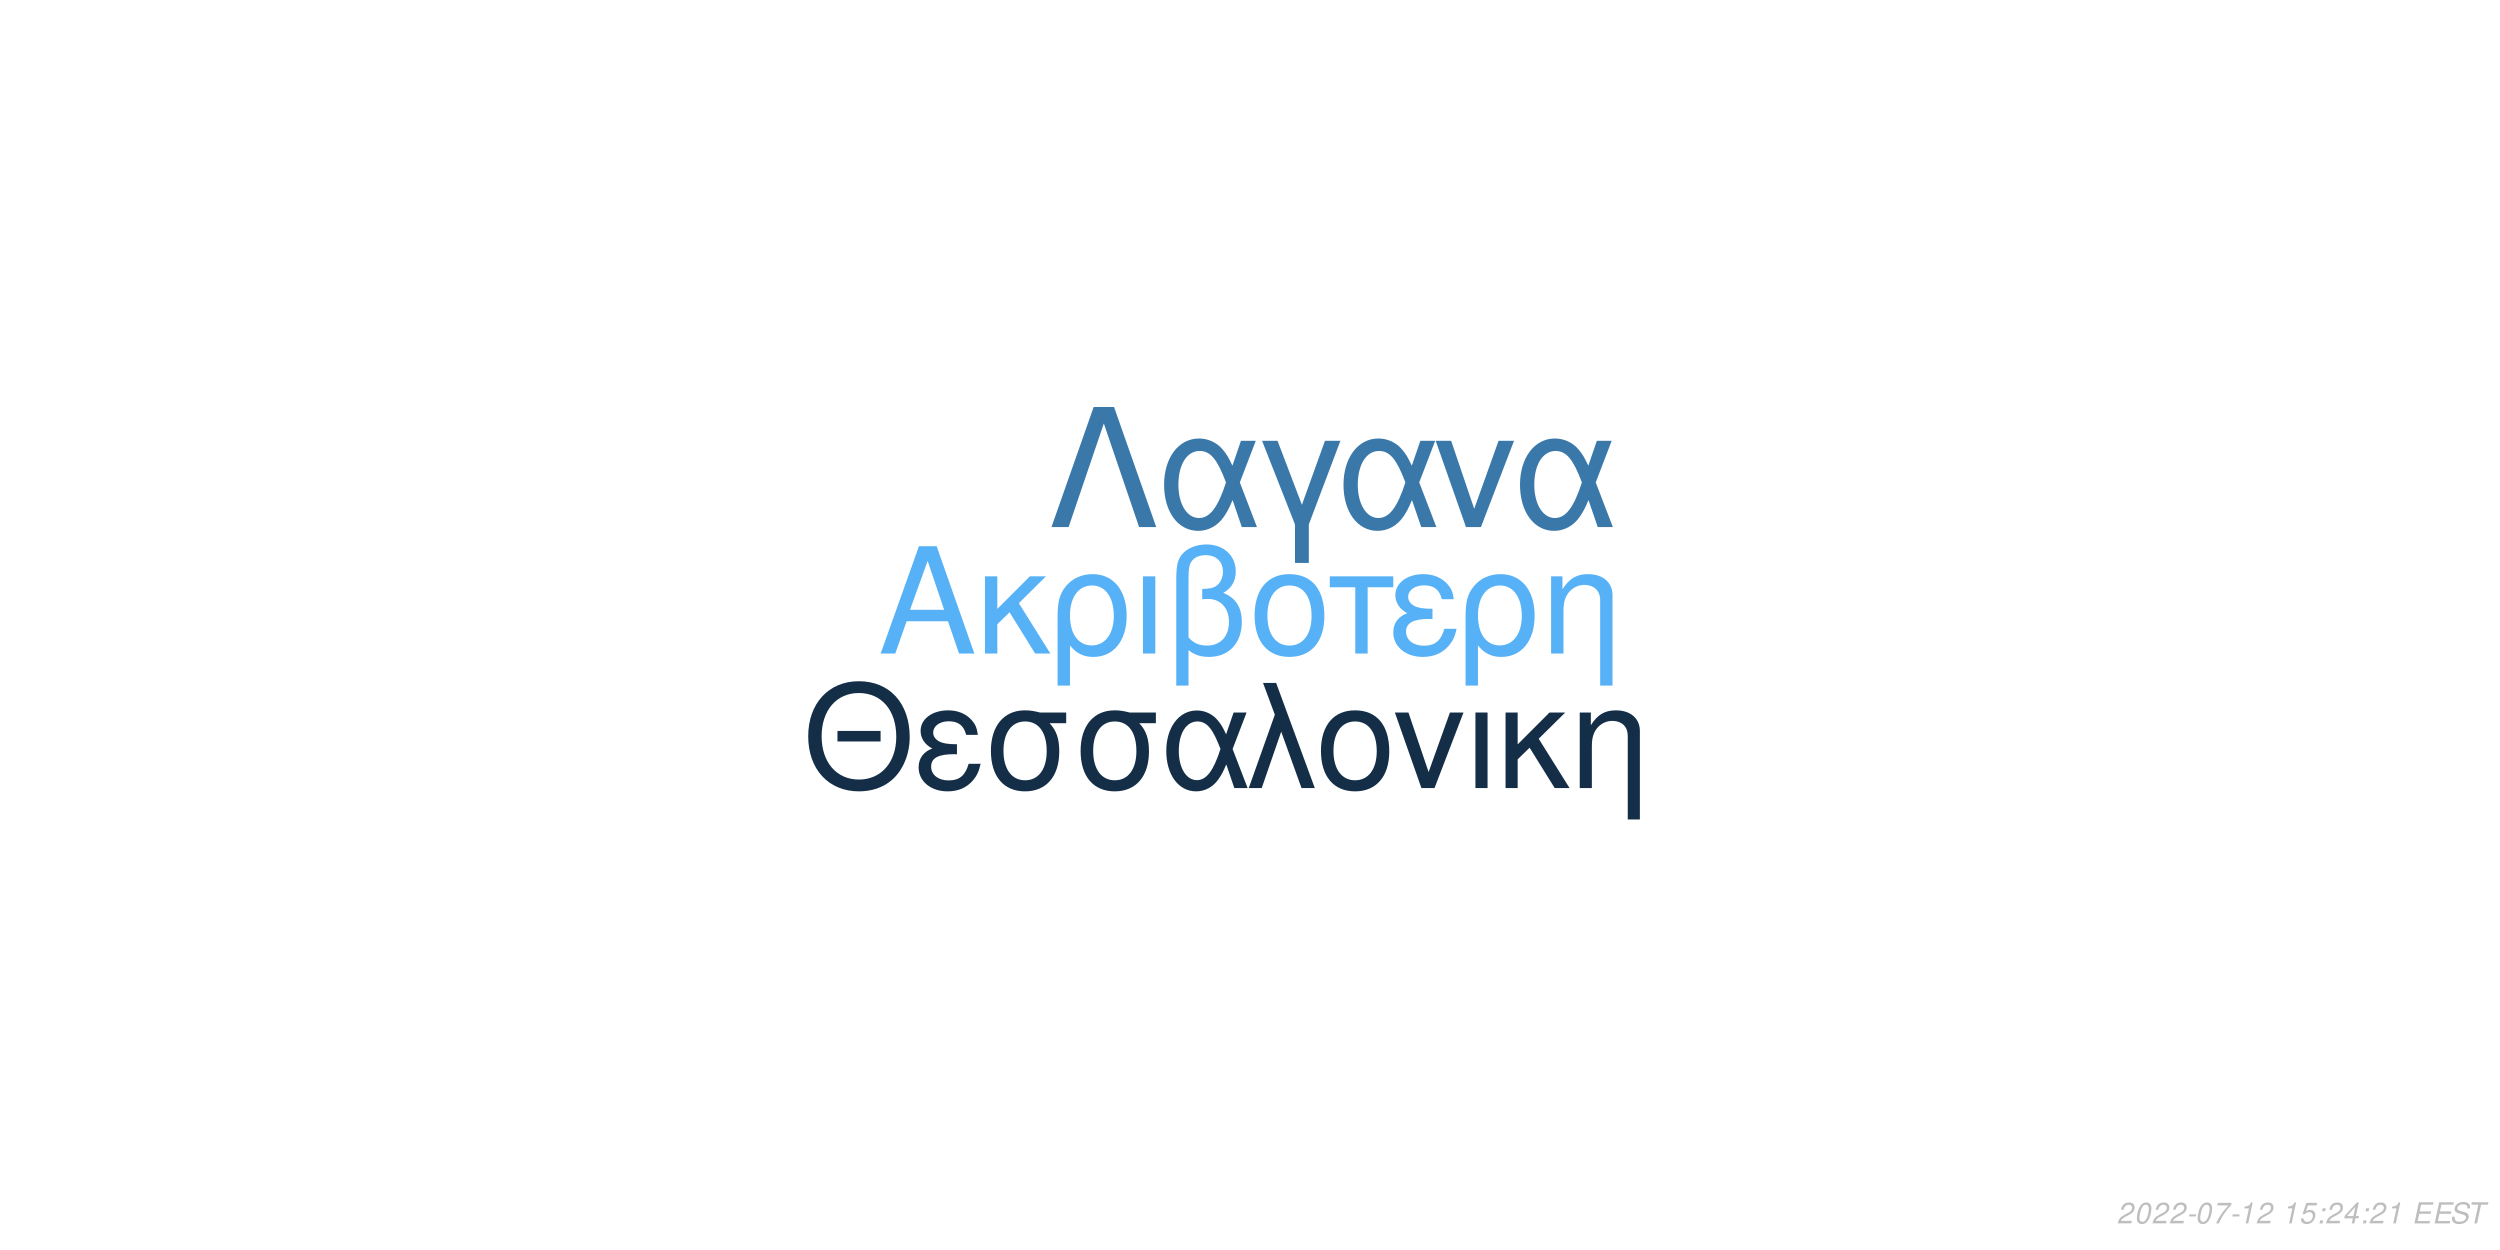
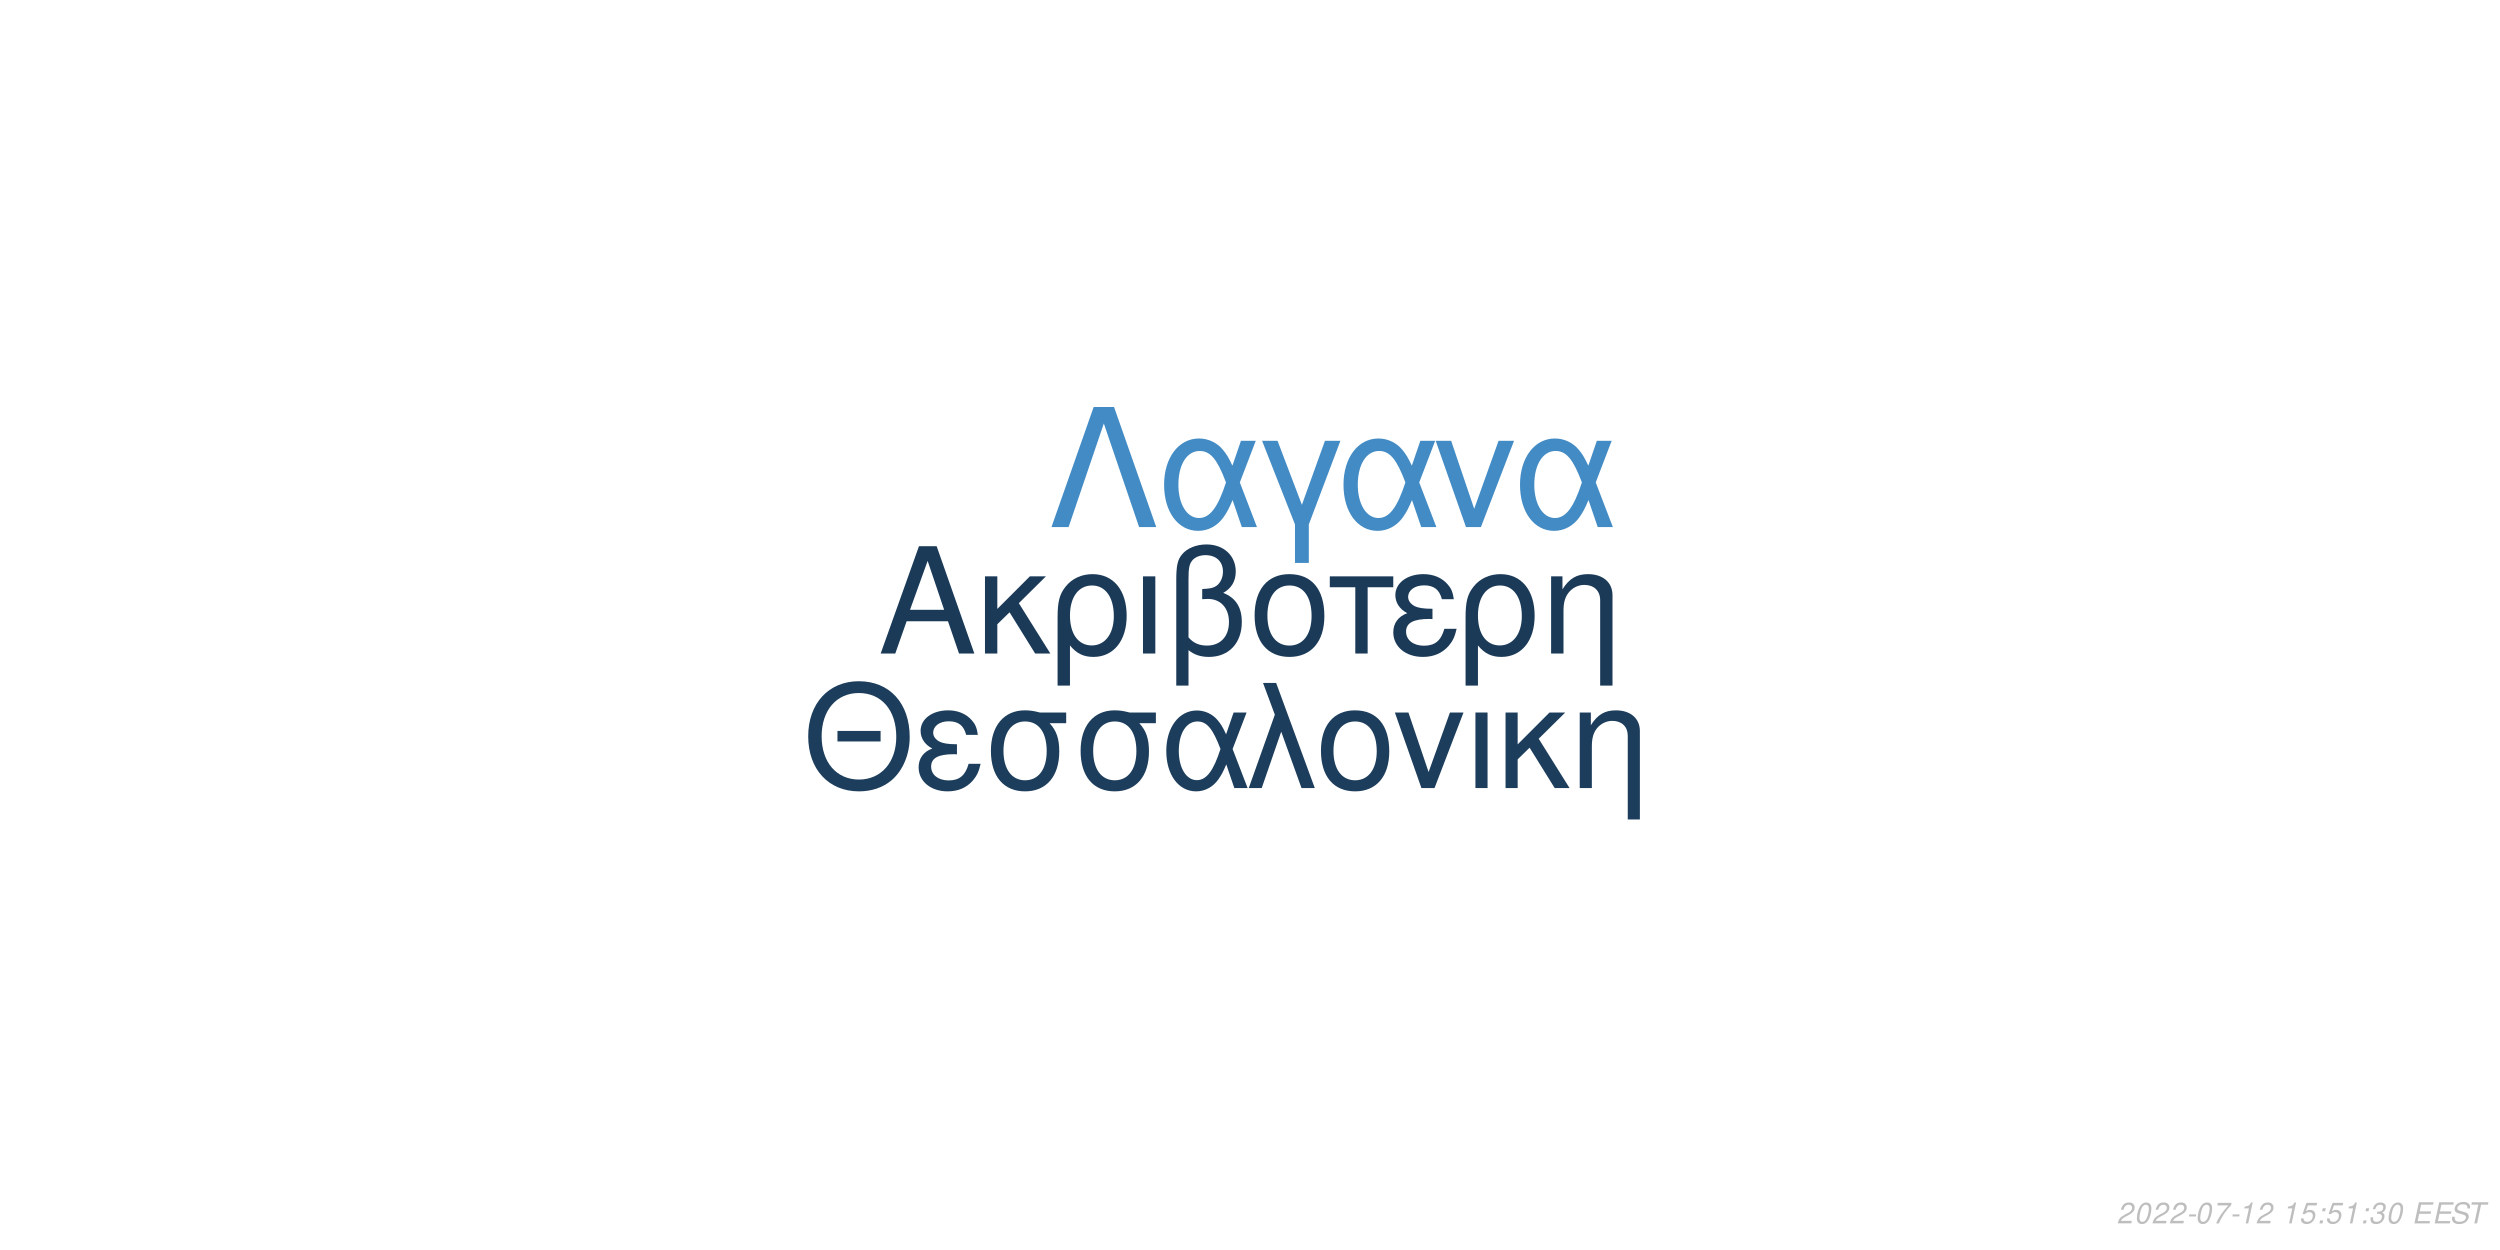
<svg xmlns="http://www.w3.org/2000/svg" xmlns:xlink="http://www.w3.org/1999/xlink" width="864pt" height="432pt" viewBox="0 0 864 432" version="1.1">
  <defs>
    <g>
      <symbol overflow="visible" id="glyph0-0">
        <path style="stroke:none;" d="" />
      </symbol>
      <symbol overflow="visible" id="glyph0-1">
        <path style="stroke:none;" d="M 24.125 -11.141 L 27.938 0 L 33.234 0 L 20.203 -37.094 L 14.094 -37.094 L 0.859 0 L 5.906 0 L 9.828 -11.141 Z M 22.797 -15.109 L 11 -15.109 L 17.094 -32.016 Z M 22.797 -15.109 " />
      </symbol>
      <symbol overflow="visible" id="glyph0-2">
        <path style="stroke:none;" d="M 7.172 -15.422 L 7.172 -26.672 L 2.906 -26.672 L 2.906 0 L 7.172 0 L 7.172 -10.125 L 11.406 -14.25 L 20.25 0 L 25.5 0 L 14.609 -17.406 L 23.969 -26.672 L 18.422 -26.672 Z M 7.172 -15.422 " />
      </symbol>
      <symbol overflow="visible" id="glyph0-3">
        <path style="stroke:none;" d="M 3 11.094 L 7.281 11.094 L 7.281 -2.797 C 9.516 -0.047 11.953 1.172 15.375 1.172 C 22.344 1.172 26.875 -4.422 26.875 -13.031 C 26.875 -21.891 22.297 -27.438 15.062 -27.438 C 11.297 -27.438 7.984 -25.906 5.797 -23.156 C 3.672 -20.516 3 -17.969 3 -12.359 Z M 14.906 -23.516 C 19.547 -23.516 22.438 -19.438 22.438 -12.922 C 22.438 -6.812 19.391 -2.797 14.812 -2.797 C 10.172 -2.797 7.281 -6.766 7.281 -13.125 C 7.281 -19.484 10.234 -23.516 14.906 -23.516 Z M 14.906 -23.516 " />
      </symbol>
      <symbol overflow="visible" id="glyph0-4">
        <path style="stroke:none;" d="M 3.516 0 L 7.781 0 L 7.781 -26.672 L 3.516 -26.672 Z M 3.516 0 " />
      </symbol>
      <symbol overflow="visible" id="glyph0-5">
        <path style="stroke:none;" d="M 4.016 11.094 L 8.25 11.094 L 8.25 -1.172 C 10.172 0.406 12.422 1.172 15.312 1.172 C 22.188 1.172 26.672 -3.609 26.672 -10.891 C 26.672 -15.984 24.578 -19.234 20.25 -20.969 C 23.109 -22.547 24.578 -25.031 24.578 -28.344 C 24.578 -33.844 20.406 -37.703 14.453 -37.703 C 10.938 -37.703 7.734 -36.391 6 -34.25 C 4.484 -32.422 4.016 -30.328 4.016 -25.391 Z M 8.25 -25.656 C 8.25 -29.359 8.5 -30.844 9.469 -32.062 C 10.375 -33.281 12.156 -34 14.094 -34 C 17.812 -34 20.156 -31.812 20.156 -28.297 C 20.156 -25.953 18.984 -23.812 17.297 -23.047 C 16.281 -22.547 15.469 -22.438 12.984 -22.297 L 12.984 -18.781 C 13.734 -18.828 14.344 -18.875 14.969 -18.875 C 19.344 -18.875 22.234 -15.719 22.234 -10.891 C 22.234 -5.906 19.281 -2.75 14.656 -2.75 C 11.953 -2.75 9.922 -3.609 8.25 -5.594 Z M 8.25 -25.656 " />
      </symbol>
      <symbol overflow="visible" id="glyph0-6">
        <path style="stroke:none;" d="M 14.094 -27.438 C 6.562 -27.438 2.094 -22.094 2.094 -13.125 C 2.094 -4.125 6.562 1.172 14.141 1.172 C 21.672 1.172 26.203 -4.172 26.203 -12.922 C 26.203 -22.188 21.828 -27.438 14.094 -27.438 Z M 14.141 -23.516 C 18.938 -23.516 21.781 -19.594 21.781 -12.984 C 21.781 -6.672 18.828 -2.75 14.141 -2.75 C 9.422 -2.75 6.516 -6.672 6.516 -13.125 C 6.516 -19.594 9.422 -23.516 14.141 -23.516 Z M 14.141 -23.516 " />
      </symbol>
      <symbol overflow="visible" id="glyph0-7">
        <path style="stroke:none;" d="M 7.891 0 L 12.156 0 L 12.156 -22.906 L 21.016 -22.906 L 21.016 -26.672 L -0.922 -26.672 L -0.922 -22.906 L 7.891 -22.906 Z M 7.891 0 " />
      </symbol>
      <symbol overflow="visible" id="glyph0-8">
        <path style="stroke:none;" d="M 14.562 -15.469 C 11.344 -15.469 9.562 -15.781 8.297 -16.438 C 6.922 -17.203 6.156 -18.328 6.156 -19.547 C 6.156 -21.891 8.453 -23.562 11.656 -23.562 C 15.062 -23.562 16.953 -22.094 17.812 -18.781 L 21.938 -18.781 C 21.578 -21.266 21.062 -22.5 19.797 -23.922 C 17.812 -26.203 14.906 -27.438 11.453 -27.438 C 5.797 -27.438 1.734 -24.375 1.734 -20.203 C 1.734 -17.609 3.156 -15.375 5.859 -13.938 C 2.797 -12.875 1.016 -10.484 1.016 -7.328 C 1.016 -2.391 5.297 1.172 11.25 1.172 C 14.969 1.172 17.906 -0.109 20.156 -2.641 C 21.578 -4.328 22.297 -5.797 22.906 -8.547 L 18.672 -8.547 C 17.5 -4.422 15.422 -2.703 11.609 -2.703 C 7.938 -2.703 5.438 -4.688 5.438 -7.578 C 5.438 -10.578 7.938 -11.953 13.484 -11.953 C 13.641 -11.953 14.094 -11.953 14.562 -11.906 Z M 14.562 -15.469 " />
      </symbol>
      <symbol overflow="visible" id="glyph0-9">
        <path style="stroke:none;" d="M 3.562 -26.672 L 3.562 0 L 7.844 0 L 7.844 -14.703 C 7.844 -17.906 8.5 -19.891 10.031 -21.531 C 11.406 -22.953 13.188 -23.719 15.062 -23.719 C 18.375 -23.719 20.516 -21.672 20.516 -18.469 L 20.516 11.094 L 24.781 11.094 L 24.781 -20.156 C 24.781 -24.578 21.469 -27.438 16.328 -27.438 C 12.359 -27.438 9.828 -25.906 7.484 -22.188 L 7.484 -26.672 Z M 3.562 -26.672 " />
      </symbol>
      <symbol overflow="visible" id="glyph1-0">
        <path style="stroke:none;" d="" />
      </symbol>
      <symbol overflow="visible" id="glyph1-1">
        <path style="stroke:none;" d="M 26.859 -19.734 L 11.953 -19.734 L 11.953 -16.094 L 26.859 -16.094 Z M 19.328 -36.922 C 8.922 -36.922 1.844 -29.25 1.844 -17.891 C 1.844 -6.484 8.875 1.141 19.391 1.141 C 23.812 1.141 27.703 -0.203 30.641 -2.688 C 34.578 -6.031 36.922 -11.656 36.922 -17.594 C 36.922 -29.297 30 -36.922 19.328 -36.922 Z M 19.328 -32.844 C 27.203 -32.844 32.281 -26.906 32.281 -17.688 C 32.281 -8.922 27.062 -2.938 19.391 -2.938 C 11.609 -2.938 6.484 -8.922 6.484 -17.891 C 6.484 -26.859 11.609 -32.844 19.328 -32.844 Z M 19.328 -32.844 " />
      </symbol>
      <symbol overflow="visible" id="glyph1-2">
        <path style="stroke:none;" d="M 14.25 -15.141 C 11.109 -15.141 9.375 -15.453 8.125 -16.094 C 6.781 -16.844 6.031 -17.938 6.031 -19.141 C 6.031 -21.422 8.266 -23.078 11.406 -23.078 C 14.75 -23.078 16.594 -21.625 17.438 -18.391 L 21.469 -18.391 C 21.125 -20.828 20.625 -22.031 19.391 -23.422 C 17.438 -25.656 14.594 -26.859 11.219 -26.859 C 5.688 -26.859 1.688 -23.875 1.688 -19.781 C 1.688 -17.234 3.094 -15.047 5.734 -13.656 C 2.734 -12.609 1 -10.266 1 -7.172 C 1 -2.344 5.188 1.141 11.016 1.141 C 14.656 1.141 17.547 -0.094 19.734 -2.594 C 21.125 -4.234 21.828 -5.688 22.422 -8.375 L 18.281 -8.375 C 17.141 -4.328 15.094 -2.641 11.359 -2.641 C 7.766 -2.641 5.328 -4.578 5.328 -7.422 C 5.328 -10.359 7.766 -11.703 13.203 -11.703 C 13.359 -11.703 13.797 -11.703 14.25 -11.656 Z M 14.25 -15.141 " />
      </symbol>
      <symbol overflow="visible" id="glyph1-3">
        <path style="stroke:none;" d="M 29 -26.109 L 19.938 -26.109 C 17.594 -26.703 16.438 -26.859 14.703 -26.859 C 7.469 -26.859 2.984 -21.469 2.984 -12.859 C 2.984 -4.031 7.375 1.141 14.797 1.141 C 22.172 1.141 26.609 -4.078 26.609 -12.656 C 26.609 -17.047 25.656 -19.828 23.266 -22.422 L 29 -22.422 Z M 14.797 -23.016 C 19.531 -23.016 22.266 -19.234 22.266 -12.75 C 22.266 -6.531 19.438 -2.688 14.797 -2.688 C 10.172 -2.688 7.328 -6.531 7.328 -12.859 C 7.328 -19.188 10.172 -23.016 14.797 -23.016 Z M 14.797 -23.016 " />
      </symbol>
      <symbol overflow="visible" id="glyph1-4">
        <path style="stroke:none;" d="M 29.344 -26.109 L 24.859 -26.109 L 22.266 -18.578 C 21.125 -21.031 20.484 -22.125 19.328 -23.469 C 17.547 -25.609 14.906 -26.812 12.156 -26.812 C 5.984 -26.812 1.594 -20.984 1.594 -12.812 C 1.594 -4.578 5.828 1.141 11.906 1.141 C 14.953 1.141 17.734 -0.344 19.625 -3.047 C 20.672 -4.531 21.281 -5.688 22.328 -8.172 L 25.109 0 L 29.703 0 L 24.516 -13.5 Z M 20.328 -13.5 C 17.891 -5.922 15.453 -2.734 12.156 -2.734 C 8.516 -2.734 5.922 -6.922 5.922 -12.812 C 5.922 -18.938 8.516 -23.016 12.359 -23.016 C 15.594 -23.016 17.688 -20.531 20.328 -13.5 Z M 20.328 -13.5 " />
      </symbol>
      <symbol overflow="visible" id="glyph1-5">
        <path style="stroke:none;" d="M 1.094 0 L 5.578 0 L 12.312 -19.484 L 19.328 0 L 23.922 0 L 10.562 -36.328 L 6.031 -36.328 L 10.109 -25.359 Z M 1.094 0 " />
      </symbol>
      <symbol overflow="visible" id="glyph1-6">
        <path style="stroke:none;" d="M 13.797 -26.859 C 6.422 -26.859 2.047 -21.625 2.047 -12.859 C 2.047 -4.031 6.422 1.141 13.859 1.141 C 21.234 1.141 25.656 -4.078 25.656 -12.656 C 25.656 -21.719 21.375 -26.859 13.797 -26.859 Z M 13.859 -23.016 C 18.531 -23.016 21.328 -19.188 21.328 -12.703 C 21.328 -6.531 18.438 -2.688 13.859 -2.688 C 9.219 -2.688 6.375 -6.531 6.375 -12.859 C 6.375 -19.188 9.219 -23.016 13.859 -23.016 Z M 13.859 -23.016 " />
      </symbol>
      <symbol overflow="visible" id="glyph1-7">
        <path style="stroke:none;" d="M 14.297 0 L 24.312 -26.109 L 19.625 -26.109 L 12.25 -5.531 L 5.281 -26.109 L 0.594 -26.109 L 9.766 0 Z M 14.297 0 " />
      </symbol>
      <symbol overflow="visible" id="glyph1-8">
        <path style="stroke:none;" d="M 3.438 0 L 7.625 0 L 7.625 -26.109 L 3.438 -26.109 Z M 3.438 0 " />
      </symbol>
      <symbol overflow="visible" id="glyph1-9">
        <path style="stroke:none;" d="M 7.031 -15.094 L 7.031 -26.109 L 2.844 -26.109 L 2.844 0 L 7.031 0 L 7.031 -9.922 L 11.156 -13.953 L 19.828 0 L 24.969 0 L 14.297 -17.047 L 23.469 -26.109 L 18.031 -26.109 Z M 7.031 -15.094 " />
      </symbol>
      <symbol overflow="visible" id="glyph1-10">
        <path style="stroke:none;" d="M 3.484 -26.109 L 3.484 0 L 7.672 0 L 7.672 -14.406 C 7.672 -17.547 8.328 -19.484 9.812 -21.078 C 11.156 -22.469 12.906 -23.219 14.75 -23.219 C 17.984 -23.219 20.078 -21.234 20.078 -18.094 L 20.078 10.859 L 24.266 10.859 L 24.266 -19.734 C 24.266 -24.062 21.031 -26.859 16 -26.859 C 12.109 -26.859 9.609 -25.359 7.328 -21.719 L 7.328 -26.109 Z M 3.484 -26.109 " />
      </symbol>
      <symbol overflow="visible" id="glyph2-0">
        <path style="stroke:none;" d="" />
      </symbol>
      <symbol overflow="visible" id="glyph2-1">
        <path style="stroke:none;" d="M 22.531 -41.484 L 15.484 -41.484 L 0.906 0 L 6.828 0 L 19 -35.797 L 31.188 0 L 37.109 0 Z M 22.531 -41.484 " />
      </symbol>
      <symbol overflow="visible" id="glyph2-2">
        <path style="stroke:none;" d="M 33.516 -29.812 L 28.391 -29.812 L 25.438 -21.219 C 24.125 -24.016 23.391 -25.266 22.078 -26.797 C 20.031 -29.25 17.016 -30.609 13.891 -30.609 C 6.828 -30.609 1.828 -23.953 1.828 -14.625 C 1.828 -5.234 6.656 1.312 13.594 1.312 C 17.078 1.312 20.266 -0.391 22.422 -3.469 C 23.609 -5.172 24.297 -6.484 25.5 -9.328 L 28.688 0 L 33.922 0 L 28 -15.422 Z M 23.219 -15.422 C 20.422 -6.766 17.641 -3.125 13.891 -3.125 C 9.734 -3.125 6.766 -7.906 6.766 -14.625 C 6.766 -21.625 9.734 -26.297 14.109 -26.297 C 17.812 -26.297 20.203 -23.453 23.219 -15.422 Z M 23.219 -15.422 " />
      </symbol>
      <symbol overflow="visible" id="glyph2-3">
        <path style="stroke:none;" d="M 12.062 12.406 L 16.844 12.406 L 16.844 -0.906 L 27.766 -29.812 L 22.422 -29.812 L 14.453 -7.688 L 6.031 -29.812 L 0.688 -29.812 L 12.062 -0.906 Z M 12.062 12.406 " />
      </symbol>
      <symbol overflow="visible" id="glyph2-4">
        <path style="stroke:none;" d="M 16.328 0 L 27.766 -29.812 L 22.422 -29.812 L 14 -6.312 L 6.031 -29.812 L 0.688 -29.812 L 11.156 0 Z M 16.328 0 " />
      </symbol>
      <symbol overflow="visible" id="glyph3-0">
        <path style="stroke:none;" d="" />
      </symbol>
      <symbol overflow="visible" id="glyph3-1">
        <path style="stroke:none;" d="M 5.234 -0.875 L 1.469 -0.875 C 1.641 -1.375 2.203 -1.891 3.109 -2.344 L 4.234 -2.938 C 5.562 -3.625 6.219 -4.469 6.219 -5.484 C 6.219 -5.938 6.062 -6.359 5.797 -6.656 C 5.469 -7.047 4.984 -7.234 4.312 -7.234 C 2.766 -7.234 1.891 -6.453 1.484 -4.734 L 2.375 -4.734 C 2.484 -5.188 2.609 -5.484 2.797 -5.75 C 3.094 -6.203 3.609 -6.453 4.188 -6.453 C 4.891 -6.453 5.344 -6.031 5.344 -5.375 C 5.344 -4.703 4.859 -4.094 4.016 -3.656 L 2.984 -3.125 C 1.234 -2.188 0.797 -1.656 0.344 -0.016 L 5.047 -0.016 Z M 5.234 -0.875 " />
      </symbol>
      <symbol overflow="visible" id="glyph3-2">
        <path style="stroke:none;" d="M 4.203 -7.234 C 3.375 -7.234 2.688 -6.812 2.125 -5.984 C 1.484 -5.047 0.984 -3.188 0.984 -1.734 C 0.984 -1.109 1.172 -0.562 1.484 -0.266 C 1.797 0.047 2.281 0.234 2.766 0.234 C 3.625 0.234 4.281 -0.156 4.859 -1.016 C 5.516 -1.953 6 -3.797 6 -5.266 C 6 -6.5 5.328 -7.234 4.203 -7.234 Z M 4.094 -6.453 C 4.734 -6.453 5.125 -5.984 5.125 -5.156 C 5.125 -4.203 4.781 -2.625 4.406 -1.812 C 3.984 -0.938 3.516 -0.547 2.875 -0.547 C 2.25 -0.547 1.875 -1.031 1.875 -1.828 C 1.875 -2.797 2.203 -4.344 2.594 -5.203 C 2.984 -6.047 3.453 -6.453 4.094 -6.453 Z M 4.094 -6.453 " />
      </symbol>
      <symbol overflow="visible" id="glyph3-3">
        <path style="stroke:none;" d="M 3.516 -3.125 L 1.125 -3.125 L 0.969 -2.406 L 3.359 -2.406 Z M 3.516 -3.125 " />
      </symbol>
      <symbol overflow="visible" id="glyph3-4">
        <path style="stroke:none;" d="M 6.703 -7.094 L 1.953 -7.094 L 1.766 -6.219 L 5.594 -6.219 C 3.344 -3.688 2.266 -2.109 1.375 0 L 2.344 0 C 3.031 -1.906 4.828 -4.594 6.547 -6.281 Z M 6.703 -7.094 " />
      </symbol>
      <symbol overflow="visible" id="glyph3-5">
        <path style="stroke:none;" d="M 3.703 -5.188 L 2.594 0 L 3.469 0 L 5.016 -7.234 L 4.438 -7.234 C 3.906 -6.156 3.688 -6.016 2.234 -5.812 L 2.109 -5.188 Z M 3.703 -5.188 " />
      </symbol>
      <symbol overflow="visible" id="glyph3-6">
        <path style="stroke:none;" d="" />
      </symbol>
      <symbol overflow="visible" id="glyph3-7">
        <path style="stroke:none;" d="M 6.297 -7.094 L 2.594 -7.094 L 1.234 -3.234 L 2.047 -3.234 C 2.656 -3.766 2.938 -3.906 3.531 -3.906 C 4.328 -3.906 4.797 -3.453 4.797 -2.688 C 4.797 -1.438 3.969 -0.547 2.828 -0.547 C 2.031 -0.547 1.609 -0.938 1.578 -1.734 L 0.703 -1.734 L 0.703 -1.516 C 0.703 -0.938 0.844 -0.547 1.188 -0.266 C 1.562 0.062 2.078 0.234 2.703 0.234 C 3.656 0.234 4.391 -0.156 4.984 -0.922 C 5.422 -1.5 5.672 -2.234 5.672 -2.953 C 5.672 -4 4.938 -4.672 3.812 -4.672 C 3.328 -4.672 2.906 -4.547 2.406 -4.234 L 3.109 -6.219 L 6.109 -6.219 Z M 6.297 -7.094 " />
      </symbol>
      <symbol overflow="visible" id="glyph3-8">
        <path style="stroke:none;" d="M 2.359 -1.031 L 1.312 -1.031 L 1.094 0 L 2.141 0 Z M 3.266 -5.234 L 2.219 -5.234 L 2 -4.203 L 3.047 -4.203 Z M 3.266 -5.234 " />
      </symbol>
      <symbol overflow="visible" id="glyph3-9">
-         <path style="stroke:none;" d="M 3.625 -1.75 L 3.266 0 L 4.141 0 L 4.516 -1.75 L 5.562 -1.75 L 5.734 -2.531 L 4.688 -2.531 L 5.688 -7.234 L 5.016 -7.234 L 0.844 -2.672 L 0.641 -1.75 Z M 3.797 -2.531 L 1.594 -2.531 L 4.469 -5.703 Z M 3.797 -2.531 " />
+         <path style="stroke:none;" d="M 2.922 -3.312 C 3.125 -3.344 3.234 -3.344 3.375 -3.344 C 4.203 -3.344 4.688 -3 4.688 -2.406 C 4.688 -1.312 3.906 -0.547 2.781 -0.547 C 2.047 -0.547 1.594 -0.938 1.594 -1.562 C 1.594 -1.719 1.609 -1.844 1.656 -2.094 L 0.766 -2.094 C 0.734 -1.797 0.719 -1.641 0.719 -1.469 C 0.719 -0.375 1.406 0.234 2.641 0.234 C 3.547 0.234 4.297 -0.078 4.812 -0.656 C 5.266 -1.156 5.562 -1.875 5.562 -2.547 C 5.562 -3.125 5.344 -3.453 4.797 -3.734 C 5.641 -4.234 6.016 -4.844 6.016 -5.734 C 6.016 -6.656 5.312 -7.234 4.203 -7.234 C 3.375 -7.234 2.672 -6.938 2.188 -6.375 C 1.891 -6.031 1.703 -5.641 1.516 -4.906 L 2.391 -4.906 C 2.5 -5.359 2.594 -5.594 2.734 -5.812 C 3.047 -6.234 3.516 -6.453 4.078 -6.453 C 4.734 -6.453 5.141 -6.125 5.141 -5.578 C 5.141 -5.188 5.016 -4.797 4.797 -4.547 C 4.516 -4.234 4 -4.062 3.266 -4.062 L 3.078 -4.062 Z M 2.922 -3.312 " />
      </symbol>
      <symbol overflow="visible" id="glyph3-10">
        <path style="stroke:none;" d="M 2.547 -3.312 L 6.5 -3.312 L 6.688 -4.141 L 2.719 -4.141 L 3.219 -6.469 L 7.344 -6.469 L 7.516 -7.297 L 2.453 -7.297 L 0.906 0 L 6.125 0 L 6.297 -0.812 L 2.016 -0.812 Z M 2.547 -3.312 " />
      </symbol>
      <symbol overflow="visible" id="glyph3-11">
        <path style="stroke:none;" d="M 7.062 -5.156 C 7.125 -5.438 7.141 -5.562 7.141 -5.703 C 7.141 -6.156 6.938 -6.594 6.594 -6.891 C 6.188 -7.25 5.656 -7.406 4.875 -7.406 C 3.844 -7.406 3.047 -7.125 2.5 -6.562 C 2.094 -6.141 1.781 -5.438 1.781 -4.922 C 1.781 -4.297 2.219 -3.766 2.891 -3.562 L 4.594 -3.094 C 5.406 -2.859 5.734 -2.578 5.734 -2.094 C 5.734 -1.781 5.547 -1.406 5.266 -1.141 C 4.844 -0.766 4.266 -0.578 3.453 -0.578 C 2.328 -0.578 1.812 -0.984 1.812 -1.906 C 1.812 -2.047 1.812 -2.125 1.844 -2.312 L 0.984 -2.312 C 0.906 -2.062 0.891 -1.906 0.891 -1.688 C 0.891 -0.484 1.797 0.234 3.297 0.234 C 4.359 0.234 5.234 -0.062 5.812 -0.609 C 6.344 -1.078 6.688 -1.797 6.688 -2.375 C 6.688 -2.641 6.609 -2.906 6.453 -3.156 C 6.234 -3.5 5.938 -3.703 5.469 -3.828 L 3.75 -4.312 C 2.984 -4.547 2.734 -4.734 2.734 -5.188 C 2.734 -5.547 2.875 -5.844 3.188 -6.109 C 3.547 -6.438 4.031 -6.594 4.703 -6.594 C 5.266 -6.594 5.688 -6.484 5.906 -6.297 C 6.094 -6.125 6.219 -5.797 6.219 -5.516 C 6.219 -5.422 6.203 -5.344 6.188 -5.156 Z M 7.062 -5.156 " />
      </symbol>
      <symbol overflow="visible" id="glyph3-12">
        <path style="stroke:none;" d="M 4.938 -6.469 L 7.312 -6.469 L 7.484 -7.297 L 1.75 -7.297 L 1.578 -6.469 L 3.984 -6.469 L 2.609 0 L 3.547 0 Z M 4.938 -6.469 " />
      </symbol>
    </g>
  </defs>
  <g id="surface1">
    <rect x="0" y="0" width="864" height="432" style="fill:rgb(100%,100%,100%);fill-opacity:1;stroke:none;" />
-     <g style="fill:rgb(33.725%,69.412%,96.863%);fill-opacity:1;">
+     <g style="fill:rgb(10.588%,22.745%,34.51%);fill-opacity:1;">
      <use xlink:href="#glyph0-1" x="303.5" y="225.861" />
      <use xlink:href="#glyph0-2" x="337.5" y="225.861" />
      <use xlink:href="#glyph0-3" x="362.5" y="225.861" />
      <use xlink:href="#glyph0-4" x="391.5" y="225.861" />
      <use xlink:href="#glyph0-5" x="402.5" y="225.861" />
      <use xlink:href="#glyph0-6" x="431.5" y="225.861" />
      <use xlink:href="#glyph0-7" x="460.5" y="225.861" />
      <use xlink:href="#glyph0-8" x="480.5" y="225.861" />
      <use xlink:href="#glyph0-3" x="503.5" y="225.861" />
      <use xlink:href="#glyph0-9" x="532.5" y="225.861" />
    </g>
-     <g style="fill:rgb(7.843%,18.039%,27.843%);fill-opacity:1;">
+     <g style="fill:rgb(10.98%,23.922%,35.686%);fill-opacity:1;">
      <use xlink:href="#glyph1-1" x="277.473" y="272.354" />
      <use xlink:href="#glyph1-2" x="316.473" y="272.354" />
      <use xlink:href="#glyph1-3" x="339.473" y="272.354" />
      <use xlink:href="#glyph1-3" x="370.473" y="272.354" />
      <use xlink:href="#glyph1-4" x="401.473" y="272.354" />
      <use xlink:href="#glyph1-5" x="430.473" y="272.354" />
      <use xlink:href="#glyph1-6" x="454.473" y="272.354" />
      <use xlink:href="#glyph1-7" x="481.473" y="272.354" />
      <use xlink:href="#glyph1-8" x="506.473" y="272.354" />
      <use xlink:href="#glyph1-9" x="517.473" y="272.354" />
      <use xlink:href="#glyph1-10" x="542.473" y="272.354" />
    </g>
-     <g style="fill:rgb(22.745%,47.059%,66.667%);fill-opacity:1;">
+     <g style="fill:rgb(26.275%,54.51%,76.863%);fill-opacity:1;">
      <use xlink:href="#glyph2-1" x="362.484" y="182.152" />
      <use xlink:href="#glyph2-2" x="400.484" y="182.152" />
      <use xlink:href="#glyph2-3" x="435.484" y="182.152" />
      <use xlink:href="#glyph2-2" x="462.484" y="182.152" />
      <use xlink:href="#glyph2-4" x="495.484" y="182.152" />
      <use xlink:href="#glyph2-2" x="523.484" y="182.152" />
    </g>
    <g style="fill:rgb(74.51%,74.51%,74.51%);fill-opacity:1;">
      <use xlink:href="#glyph3-1" x="731.52" y="422.81" />
      <use xlink:href="#glyph3-2" x="737.52" y="422.81" />
      <use xlink:href="#glyph3-1" x="743.52" y="422.81" />
      <use xlink:href="#glyph3-1" x="749.52" y="422.81" />
      <use xlink:href="#glyph3-3" x="755.52" y="422.81" />
      <use xlink:href="#glyph3-2" x="758.52" y="422.81" />
      <use xlink:href="#glyph3-4" x="764.52" y="422.81" />
      <use xlink:href="#glyph3-3" x="770.52" y="422.81" />
      <use xlink:href="#glyph3-5" x="773.52" y="422.81" />
      <use xlink:href="#glyph3-1" x="779.52" y="422.81" />
      <use xlink:href="#glyph3-6" x="785.52" y="422.81" />
      <use xlink:href="#glyph3-5" x="788.52" y="422.81" />
      <use xlink:href="#glyph3-7" x="794.52" y="422.81" />
      <use xlink:href="#glyph3-8" x="800.52" y="422.81" />
-       <use xlink:href="#glyph3-1" x="803.52" y="422.81" />
-       <use xlink:href="#glyph3-9" x="809.52" y="422.81" />
+       <use xlink:href="#glyph3-7" x="803.52" y="422.81" />
+       <use xlink:href="#glyph3-5" x="809.52" y="422.81" />
      <use xlink:href="#glyph3-8" x="815.52" y="422.81" />
-       <use xlink:href="#glyph3-1" x="818.52" y="422.81" />
-       <use xlink:href="#glyph3-5" x="824.52" y="422.81" />
+       <use xlink:href="#glyph3-9" x="818.52" y="422.81" />
+       <use xlink:href="#glyph3-2" x="824.52" y="422.81" />
      <use xlink:href="#glyph3-6" x="830.52" y="422.81" />
      <use xlink:href="#glyph3-10" x="833.52" y="422.81" />
      <use xlink:href="#glyph3-10" x="840.52" y="422.81" />
      <use xlink:href="#glyph3-11" x="846.52" y="422.81" />
      <use xlink:href="#glyph3-12" x="852.52" y="422.81" />
    </g>
  </g>
</svg>
